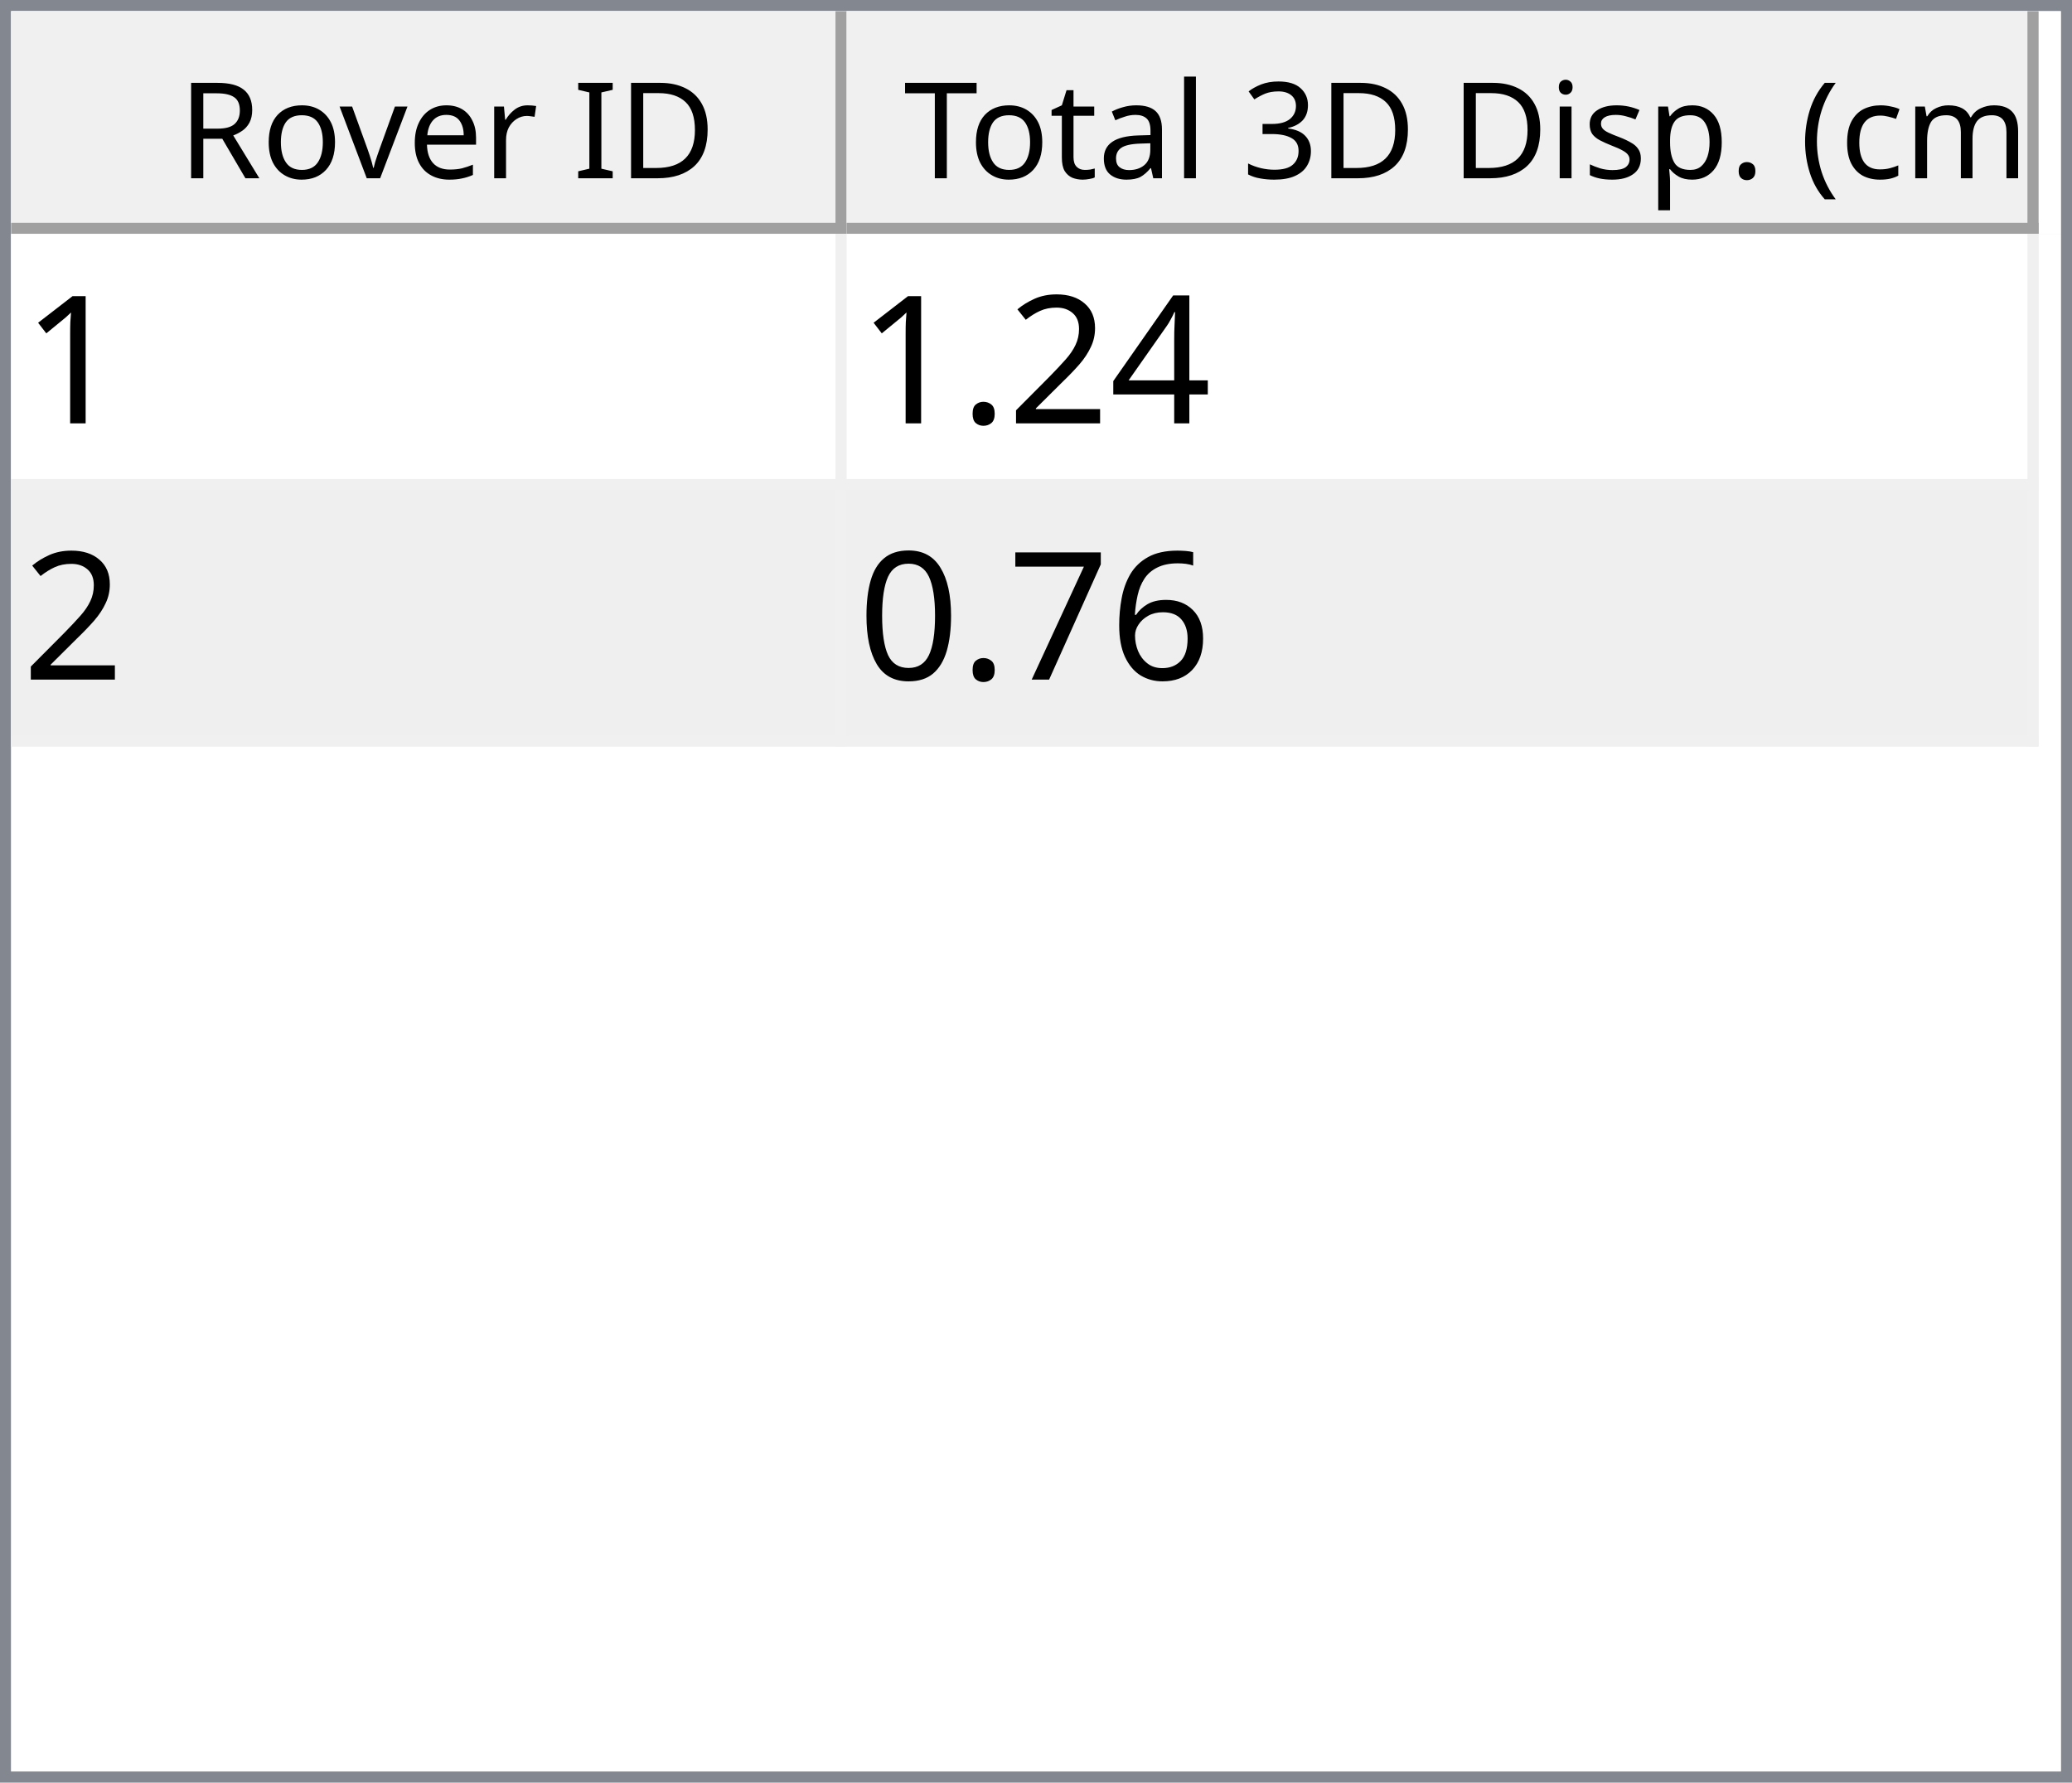
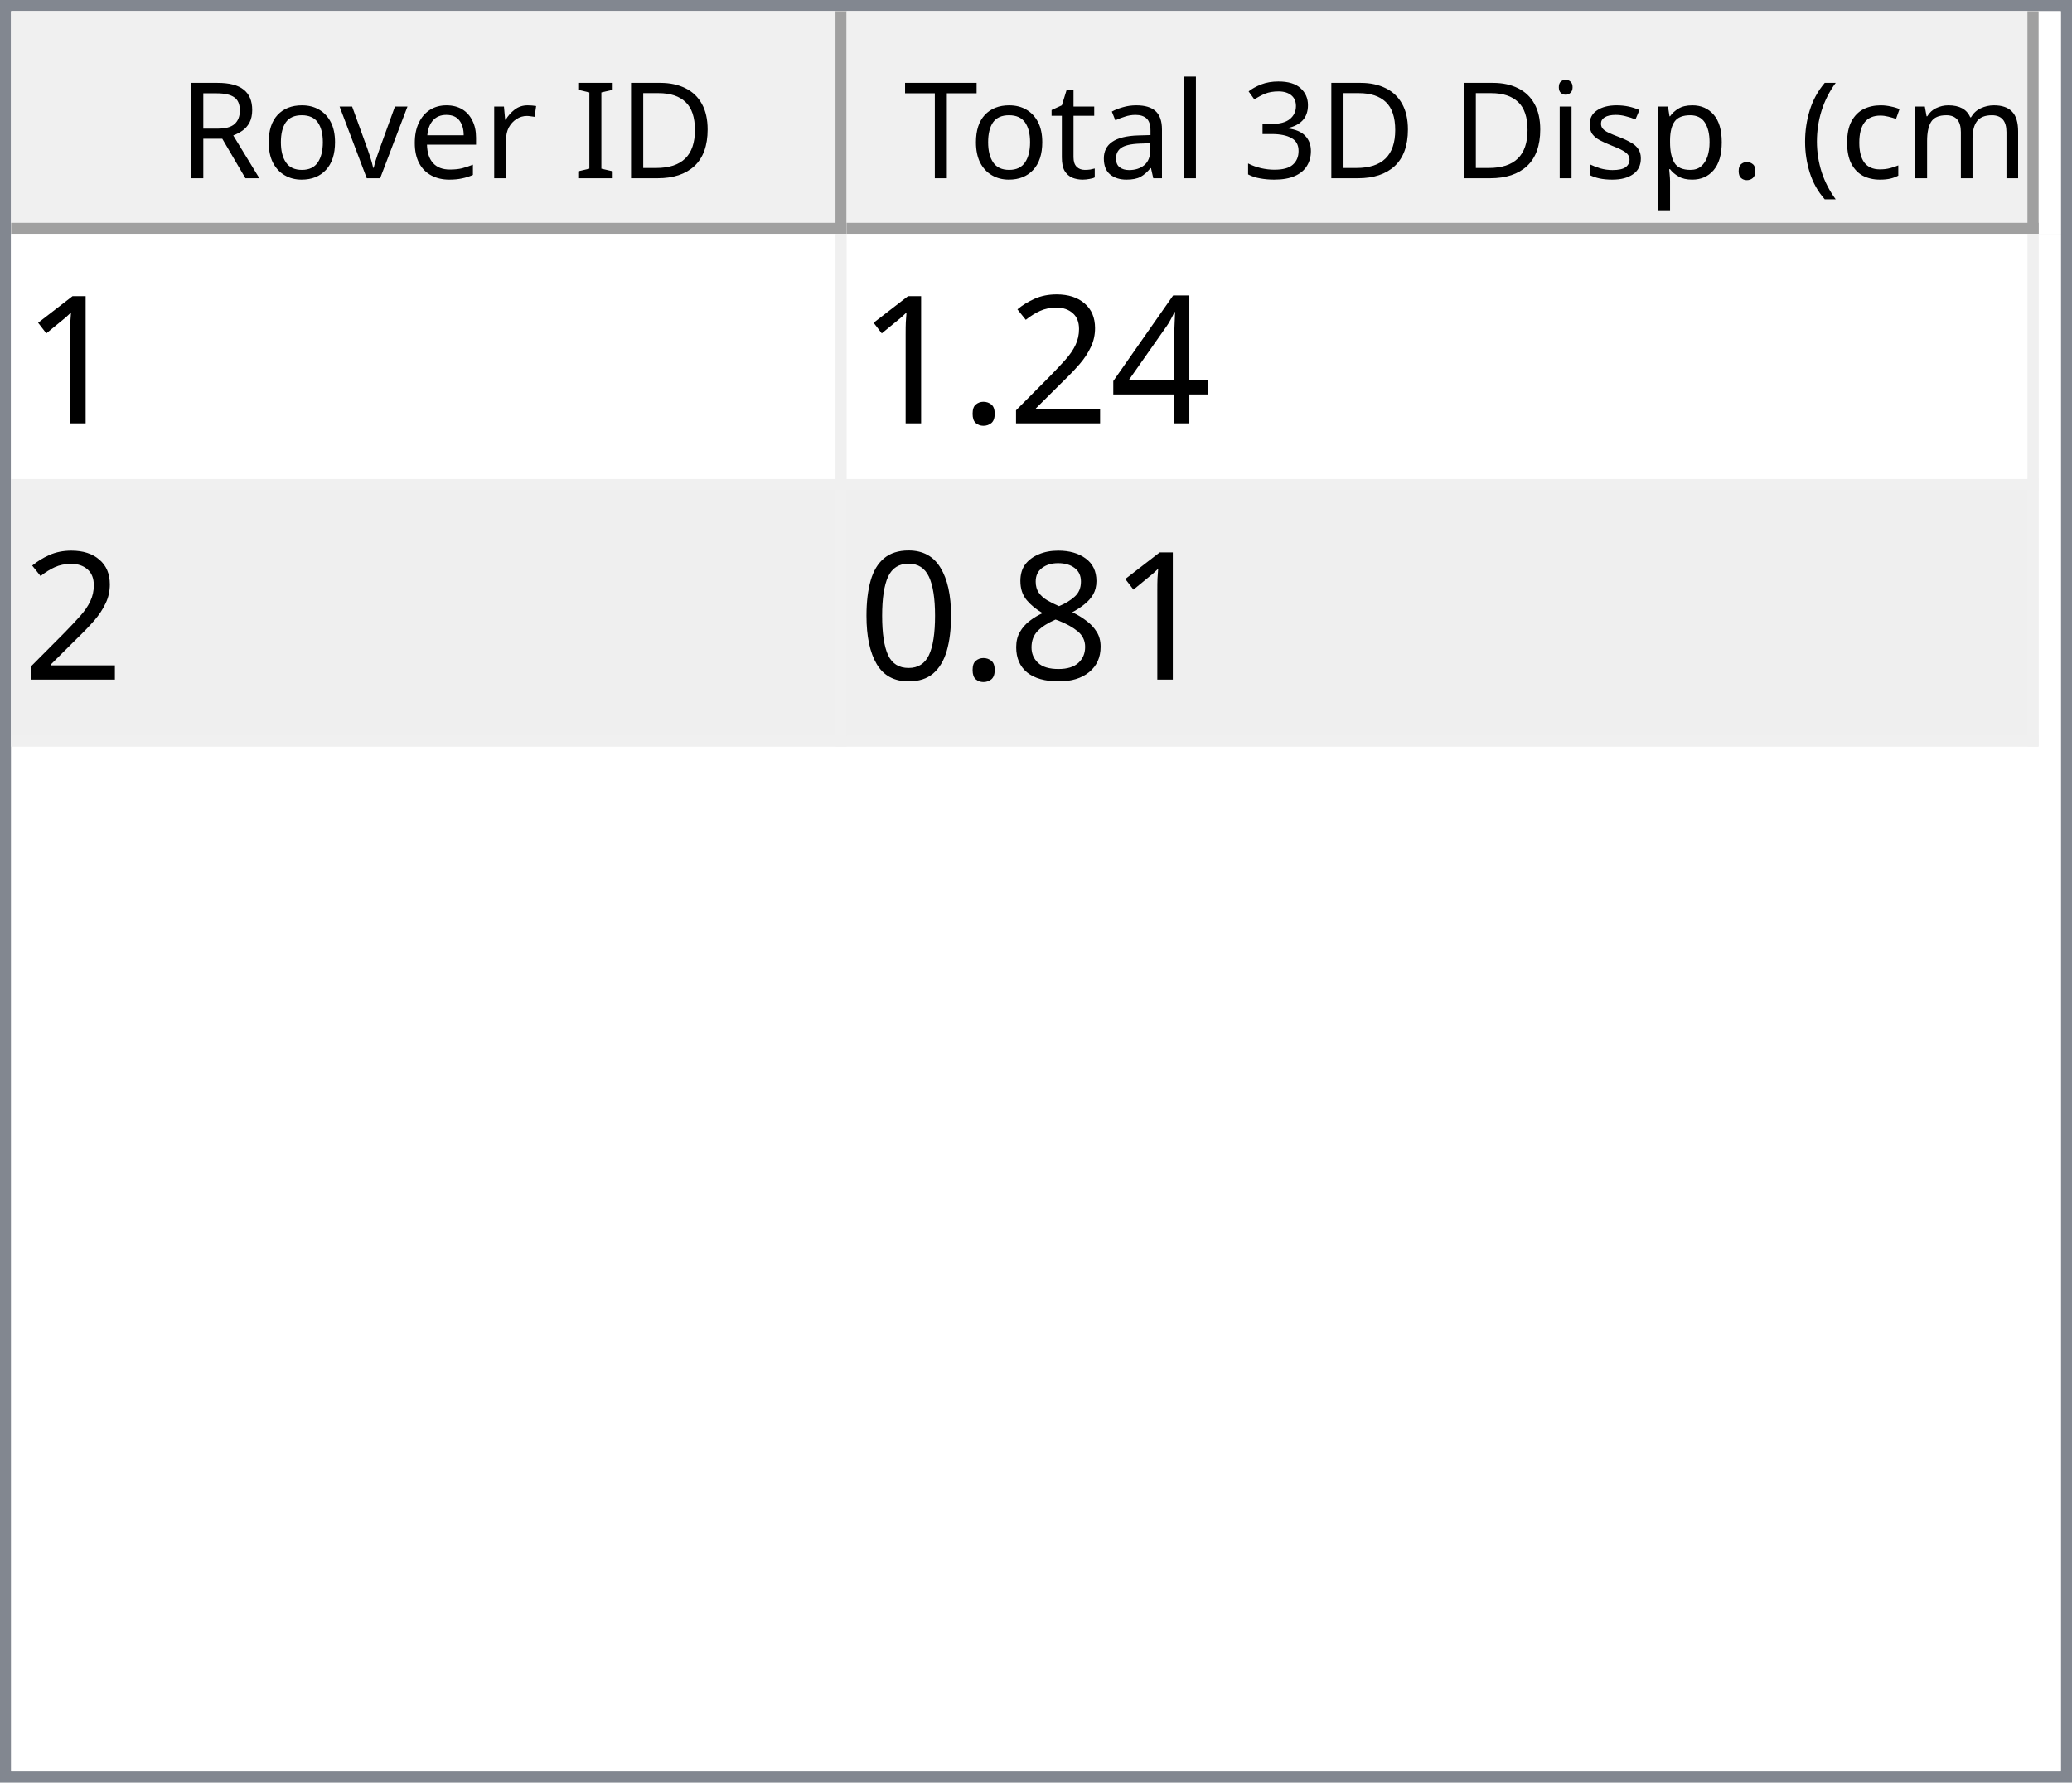
<svg xmlns="http://www.w3.org/2000/svg" style="fill-opacity:1; color-rendering:auto; color-interpolation:auto; text-rendering:auto; stroke:black; stroke-linecap:square; stroke-miterlimit:10; shape-rendering:auto; stroke-opacity:1; fill:black; stroke-dasharray:none; font-weight:normal; stroke-width:1; font-family:'Dialog'; font-style:normal; stroke-linejoin:miter; font-size:12px; stroke-dashoffset:0; image-rendering:auto;" width="186" height="160">
  <defs id="genericDefs" />
  <g>
    <defs id="defs1">
      <clipPath clipPathUnits="userSpaceOnUse" id="clipPath1">
        <path d="M0 0 L186 0 L186 160 L0 160 L0 0 Z" />
      </clipPath>
      <clipPath clipPathUnits="userSpaceOnUse" id="clipPath2">
        <path d="M0 0 L0 160 L186 160 L186 0 Z" />
      </clipPath>
      <clipPath clipPathUnits="userSpaceOnUse" id="clipPath3">
        <path d="M0 0 L0 20 L184 20 L184 0 Z" />
      </clipPath>
      <clipPath clipPathUnits="userSpaceOnUse" id="clipPath4">
        <path d="M0 0 L0 20 L75 20 L75 0 Z" />
      </clipPath>
      <clipPath clipPathUnits="userSpaceOnUse" id="clipPath5">
        <path d="M1 1 L1 19 L74 19 L74 1 Z" />
      </clipPath>
      <clipPath clipPathUnits="userSpaceOnUse" id="clipPath6">
        <path d="M0 0 L0 18 L73 18 L73 0 Z" />
      </clipPath>
      <clipPath clipPathUnits="userSpaceOnUse" id="clipPath7">
        <path d="M-0.5 -0.5 L-0.5 19.5 L74.5 19.5 L74.5 -0.5 Z" />
      </clipPath>
      <clipPath clipPathUnits="userSpaceOnUse" id="clipPath8">
        <path d="M0 0 L0 20 L107 20 L107 0 Z" />
      </clipPath>
      <clipPath clipPathUnits="userSpaceOnUse" id="clipPath9">
        <path d="M1 1 L1 19 L106 19 L106 1 Z" />
      </clipPath>
      <clipPath clipPathUnits="userSpaceOnUse" id="clipPath10">
        <path d="M0 0 L0 18 L105 18 L105 0 Z" />
      </clipPath>
      <clipPath clipPathUnits="userSpaceOnUse" id="clipPath11">
        <path d="M-0.5 -0.5 L-0.5 19.5 L106.5 19.5 L106.5 -0.5 Z" />
      </clipPath>
      <clipPath clipPathUnits="userSpaceOnUse" id="clipPath12">
        <path d="M0 0 L0 138 L184 138 L184 0 Z" />
      </clipPath>
      <clipPath clipPathUnits="userSpaceOnUse" id="clipPath13">
        <path d="M0 0 L0 46 L182 46 L182 0 Z" />
      </clipPath>
      <clipPath clipPathUnits="userSpaceOnUse" id="clipPath14">
        <path d="M-0.5 -0.5 L-0.5 45.5 L181.5 45.5 L181.5 -0.5 Z" />
      </clipPath>
      <clipPath clipPathUnits="userSpaceOnUse" id="clipPath15">
        <path d="M0 0 L0 22 L74 22 L74 0 Z" />
      </clipPath>
      <clipPath clipPathUnits="userSpaceOnUse" id="clipPath16">
        <path d="M0 0 L0 22 L106 22 L106 0 Z" />
      </clipPath>
      <font horiz-adv-x="64.551" id="font1">
        <font-face ascent="107.91" descent="25.098" units-per-em="100" style="font-style:normal; font-family:Segoe UI; font-weight:normal;" />
        <missing-glyph horiz-adv-x="64.551" d="M8.109 0 L8.109 68.266 L56.453 68.266 L56.453 0 L8.109 0 ZM15.328 7.234 L49.219 7.234 L49.219 61.031 L15.328 61.031 L15.328 7.234 Z" />
        <glyph unicode="D" horiz-adv-x="70.117" d="M9.188 0 L9.188 70.016 L28.516 70.016 Q65.531 70.016 65.531 35.891 Q65.531 19.672 55.25 9.836 Q44.969 0 27.734 0 L9.188 0 ZM17.391 62.594 L17.391 7.422 L27.828 7.422 Q41.609 7.422 49.273 14.797 Q56.938 22.172 56.938 35.688 Q56.938 62.594 28.328 62.594 L17.391 62.594 Z" />
        <glyph unicode="I" horiz-adv-x="26.611" d="M17.391 0 L9.188 0 L9.188 70.016 L17.391 70.016 L17.391 0 Z" />
        <glyph unicode=" " horiz-adv-x="27.393" d="" />
        <glyph unicode="r" horiz-adv-x="34.766" d="M34.188 41.891 Q32.078 43.5 28.125 43.5 Q23 43.5 19.555 38.672 Q16.109 33.844 16.109 25.484 L16.109 0 L8.109 0 L8.109 50 L16.109 50 L16.109 39.703 L16.312 39.703 Q18.016 44.969 21.531 47.922 Q25.047 50.875 29.391 50.875 Q32.516 50.875 34.188 50.203 L34.188 41.891 Z" />
        <glyph unicode="e" horiz-adv-x="52.295" d="M48.297 23 L12.984 23 Q13.188 14.656 17.484 10.109 Q21.781 5.562 29.297 5.562 Q37.75 5.562 44.828 11.141 L44.828 3.609 Q38.234 -1.172 27.391 -1.172 Q16.797 -1.172 10.742 5.641 Q4.688 12.453 4.688 24.812 Q4.688 36.469 11.305 43.82 Q17.922 51.172 27.734 51.172 Q37.547 51.172 42.922 44.828 Q48.297 38.484 48.297 27.203 L48.297 23 ZM40.094 29.781 Q40.047 36.719 36.75 40.578 Q33.453 44.438 27.594 44.438 Q21.922 44.438 17.969 40.383 Q14.016 36.328 13.094 29.781 L40.094 29.781 Z" />
        <glyph unicode="v" horiz-adv-x="47.9" d="M47.406 50 L27.484 0 L19.625 0 L0.688 50 L9.469 50 L22.172 13.672 Q23.578 9.672 23.922 6.688 L24.125 6.688 Q24.609 10.453 25.688 13.484 L38.969 50 L47.406 50 Z" />
        <glyph unicode="o" horiz-adv-x="58.594" d="M29 -1.172 Q17.922 -1.172 11.305 5.836 Q4.688 12.844 4.688 24.422 Q4.688 37.016 11.57 44.094 Q18.453 51.172 30.172 51.172 Q41.359 51.172 47.633 44.289 Q53.906 37.406 53.906 25.203 Q53.906 13.234 47.141 6.031 Q40.375 -1.172 29 -1.172 ZM29.594 44.438 Q21.875 44.438 17.383 39.188 Q12.891 33.938 12.891 24.703 Q12.891 15.828 17.43 10.695 Q21.969 5.562 29.594 5.562 Q37.359 5.562 41.531 10.594 Q45.703 15.625 45.703 24.906 Q45.703 34.281 41.531 39.359 Q37.359 44.438 29.594 44.438 Z" />
        <glyph unicode="R" horiz-adv-x="59.814" d="M59.375 0 L49.609 0 L37.891 19.625 Q36.281 22.359 34.766 24.289 Q33.25 26.219 31.664 27.438 Q30.078 28.656 28.25 29.219 Q26.422 29.781 24.125 29.781 L17.391 29.781 L17.391 0 L9.188 0 L9.188 70.016 L30.078 70.016 Q34.672 70.016 38.555 68.867 Q42.438 67.719 45.289 65.375 Q48.141 63.031 49.758 59.547 Q51.375 56.062 51.375 51.375 Q51.375 47.703 50.273 44.656 Q49.172 41.609 47.148 39.211 Q45.125 36.812 42.266 35.133 Q39.406 33.453 35.844 32.516 L35.844 32.328 Q37.594 31.547 38.891 30.547 Q40.188 29.547 41.359 28.18 Q42.531 26.812 43.68 25.078 Q44.828 23.344 46.234 21.047 L59.375 0 ZM17.391 62.594 L17.391 37.203 L28.516 37.203 Q31.594 37.203 34.203 38.133 Q36.812 39.062 38.719 40.797 Q40.625 42.531 41.703 45.047 Q42.781 47.562 42.781 50.688 Q42.781 56.297 39.141 59.445 Q35.5 62.594 28.609 62.594 L17.391 62.594 Z" />
        <glyph unicode=")" horiz-adv-x="30.176" d="M8.297 -15.922 L1.172 -15.922 Q16.406 2.344 16.406 26.812 Q16.406 51.469 1.078 70.016 L8.297 70.016 Q23.531 52.156 23.531 26.703 Q23.531 1.375 8.297 -15.922 Z" />
        <glyph unicode="m" horiz-adv-x="86.133" d="M79.109 0 L71.094 0 L71.094 28.719 Q71.094 37.016 68.531 40.727 Q65.969 44.438 59.906 44.438 Q54.781 44.438 51.195 39.75 Q47.609 35.062 47.609 28.516 L47.609 0 L39.594 0 L39.594 29.688 Q39.594 44.438 28.219 44.438 Q22.953 44.438 19.531 40.016 Q16.109 35.594 16.109 28.516 L16.109 0 L8.109 0 L8.109 50 L16.109 50 L16.109 42.094 L16.312 42.094 Q21.625 51.172 31.844 51.172 Q36.969 51.172 40.773 48.312 Q44.578 45.453 46 40.828 Q51.562 51.172 62.594 51.172 Q79.109 51.172 79.109 30.812 L79.109 0 Z" />
        <glyph unicode="c" horiz-adv-x="46.191" d="M42.188 2.297 Q36.422 -1.172 28.516 -1.172 Q17.828 -1.172 11.258 5.789 Q4.688 12.75 4.688 23.828 Q4.688 36.188 11.766 43.68 Q18.844 51.172 30.672 51.172 Q37.25 51.172 42.281 48.734 L42.281 40.531 Q36.719 44.438 30.375 44.438 Q22.703 44.438 17.797 38.945 Q12.891 33.453 12.891 24.516 Q12.891 15.719 17.508 10.641 Q22.125 5.562 29.891 5.562 Q36.422 5.562 42.188 9.906 L42.188 2.297 Z" />
        <glyph unicode="(" horiz-adv-x="30.176" d="M29.109 -15.922 L21.969 -15.922 Q6.844 1.375 6.844 26.703 Q6.844 52.156 21.969 70.016 L29.203 70.016 Q13.875 51.469 13.875 26.812 Q13.875 2.344 29.109 -15.922 Z" />
        <glyph unicode="." horiz-adv-x="21.68" d="M10.891 -1.078 Q8.641 -1.078 7.055 0.539 Q5.469 2.156 5.469 4.391 Q5.469 6.641 7.055 8.273 Q8.641 9.906 10.891 9.906 Q13.188 9.906 14.797 8.273 Q16.406 6.641 16.406 4.391 Q16.406 2.156 14.797 0.539 Q13.188 -1.078 10.891 -1.078 Z" />
        <glyph unicode="p" horiz-adv-x="58.789" d="M16.312 7.234 L16.109 7.234 L16.109 -23 L8.109 -23 L8.109 50 L16.109 50 L16.109 41.219 L16.312 41.219 Q22.219 51.172 33.594 51.172 Q43.266 51.172 48.688 44.461 Q54.109 37.75 54.109 26.469 Q54.109 13.922 48 6.375 Q41.891 -1.172 31.297 -1.172 Q21.578 -1.172 16.312 7.234 ZM16.109 27.391 L16.109 20.406 Q16.109 14.203 20.141 9.883 Q24.172 5.562 30.375 5.562 Q37.641 5.562 41.773 11.133 Q45.906 16.703 45.906 26.609 Q45.906 34.969 42.047 39.703 Q38.188 44.438 31.594 44.438 Q24.609 44.438 20.359 39.578 Q16.109 34.719 16.109 27.391 Z" />
        <glyph unicode="s" horiz-adv-x="42.432" d="M5.078 1.812 L5.078 10.406 Q11.625 5.562 19.484 5.562 Q30.031 5.562 30.031 12.594 Q30.031 14.594 29.125 15.992 Q28.219 17.391 26.68 18.461 Q25.141 19.531 23.07 20.383 Q21 21.234 18.609 22.172 Q15.281 23.484 12.766 24.828 Q10.25 26.172 8.57 27.859 Q6.891 29.547 6.031 31.695 Q5.172 33.844 5.172 36.719 Q5.172 40.234 6.789 42.945 Q8.406 45.656 11.086 47.484 Q13.766 49.312 17.211 50.242 Q20.656 51.172 24.312 51.172 Q30.812 51.172 35.938 48.922 L35.938 40.828 Q30.422 44.438 23.25 44.438 Q21 44.438 19.195 43.922 Q17.391 43.406 16.094 42.477 Q14.797 41.547 14.086 40.258 Q13.375 38.969 13.375 37.406 Q13.375 35.453 14.086 34.133 Q14.797 32.812 16.164 31.789 Q17.531 30.766 19.484 29.938 Q21.438 29.109 23.922 28.125 Q27.25 26.859 29.883 25.516 Q32.516 24.172 34.375 22.484 Q36.234 20.797 37.234 18.602 Q38.234 16.406 38.234 13.375 Q38.234 9.672 36.602 6.938 Q34.969 4.203 32.234 2.398 Q29.5 0.594 25.93 -0.289 Q22.359 -1.172 18.453 -1.172 Q10.75 -1.172 5.078 1.812 Z" />
        <glyph unicode="i" horiz-adv-x="24.219" d="M12.203 62.703 Q10.062 62.703 8.547 64.164 Q7.031 65.625 7.031 67.875 Q7.031 70.125 8.547 71.609 Q10.062 73.094 12.203 73.094 Q14.406 73.094 15.945 71.609 Q17.484 70.125 17.484 67.875 Q17.484 65.719 15.945 64.211 Q14.406 62.703 12.203 62.703 ZM16.109 0 L8.109 0 L8.109 50 L16.109 50 L16.109 0 Z" />
        <glyph unicode="3" horiz-adv-x="53.906" d="M46.531 19.828 Q46.531 15.094 44.75 11.211 Q42.969 7.328 39.719 4.57 Q36.469 1.812 31.93 0.297 Q27.391 -1.219 21.922 -1.219 Q11.922 -1.219 6 2.594 L6 11.188 Q13.094 5.609 22.219 5.609 Q25.875 5.609 28.828 6.539 Q31.781 7.469 33.906 9.227 Q36.031 10.984 37.18 13.477 Q38.328 15.969 38.328 19.094 Q38.328 32.812 18.797 32.812 L12.984 32.812 L12.984 39.594 L18.5 39.594 Q35.797 39.594 35.797 52.484 Q35.797 64.406 22.609 64.406 Q15.188 64.406 8.688 59.422 L8.688 67.188 Q15.375 71.188 24.609 71.188 Q29 71.188 32.57 69.969 Q36.141 68.75 38.68 66.555 Q41.219 64.359 42.609 61.281 Q44 58.203 44 54.5 Q44 40.672 30.031 36.719 L30.031 36.531 Q33.594 36.141 36.625 34.797 Q39.656 33.453 41.852 31.305 Q44.047 29.156 45.289 26.25 Q46.531 23.344 46.531 19.828 Z" />
        <glyph unicode="l" horiz-adv-x="24.219" d="M16.109 0 L8.109 0 L8.109 74.031 L16.109 74.031 L16.109 0 Z" />
        <glyph unicode="a" horiz-adv-x="50.879" d="M43.891 0 L35.891 0 L35.891 7.812 L35.688 7.812 Q30.469 -1.172 20.312 -1.172 Q12.844 -1.172 8.617 2.781 Q4.391 6.734 4.391 13.281 Q4.391 27.297 20.906 29.594 L35.891 31.688 Q35.891 44.438 25.594 44.438 Q16.547 44.438 9.281 38.281 L9.281 46.484 Q16.656 51.172 26.266 51.172 Q43.891 51.172 43.891 32.516 L43.891 0 ZM35.891 25.297 L23.828 23.641 Q18.266 22.859 15.43 20.875 Q12.594 18.891 12.594 13.875 Q12.594 10.203 15.211 7.883 Q17.828 5.562 22.172 5.562 Q28.125 5.562 32.008 9.742 Q35.891 13.922 35.891 20.312 L35.891 25.297 Z" />
        <glyph unicode="t" horiz-adv-x="33.887" d="M31.297 0.484 Q28.469 -1.078 23.828 -1.078 Q10.688 -1.078 10.688 13.578 L10.688 43.172 L2.094 43.172 L2.094 50 L10.688 50 L10.688 62.203 L18.703 64.797 L18.703 50 L31.297 50 L31.297 43.172 L18.703 43.172 L18.703 14.984 Q18.703 9.969 20.414 7.82 Q22.125 5.672 26.078 5.672 Q29.109 5.672 31.297 7.328 L31.297 0.484 Z" />
        <glyph unicode="T" horiz-adv-x="52.393" d="M50.594 62.594 L30.375 62.594 L30.375 0 L22.172 0 L22.172 62.594 L2 62.594 L2 70.016 L50.594 70.016 L50.594 62.594 Z" />
      </font>
      <font horiz-adv-x="75.0" id="font2">
        <font-face ascent="100.537" descent="21.973" units-per-em="100" style="font-style:normal; font-family:sans-serif; font-weight:normal;" />
        <missing-glyph horiz-adv-x="75.0" d="M12.5 0 L12.5 62.5 L62.5 62.5 L62.5 0 L12.5 0 ZM14.062 1.562 L60.938 1.562 L60.938 60.938 L14.062 60.938 L14.062 1.562 Z" />
        <glyph unicode="1" horiz-adv-x="55.615" d="M37.25 0 L28.469 0 L28.469 56 Q25.297 52.984 20.141 49.953 Q14.984 46.922 10.891 45.406 L10.891 53.906 Q18.266 57.375 23.781 62.305 Q29.297 67.234 31.594 71.875 L37.25 71.875 L37.25 0 Z" />
        <glyph unicode="4" horiz-adv-x="55.615" d="M32.328 0 L32.328 17.141 L1.266 17.141 L1.266 25.203 L33.938 71.578 L41.109 71.578 L41.109 25.203 L50.781 25.203 L50.781 17.141 L41.109 17.141 L41.109 0 L32.328 0 ZM32.328 25.203 L32.328 57.469 L9.906 25.203 L32.328 25.203 Z" />
        <glyph unicode="2" horiz-adv-x="55.615" d="M50.344 8.453 L50.344 0 L3.031 0 Q2.938 3.172 4.047 6.109 Q5.859 10.938 9.836 15.625 Q13.812 20.312 21.344 26.469 Q33.016 36.031 37.117 41.625 Q41.219 47.219 41.219 52.203 Q41.219 57.422 37.477 61.008 Q33.734 64.594 27.734 64.594 Q21.391 64.594 17.578 60.789 Q13.766 56.984 13.719 50.25 L4.688 51.172 Q5.609 61.281 11.664 66.578 Q17.719 71.875 27.938 71.875 Q38.234 71.875 44.242 66.164 Q50.25 60.453 50.25 52 Q50.25 47.703 48.492 43.555 Q46.734 39.406 42.656 34.812 Q38.578 30.219 29.109 22.219 Q21.188 15.578 18.945 13.211 Q16.703 10.844 15.234 8.453 L50.344 8.453 Z" />
        <glyph unicode="." horiz-adv-x="27.783" d="M9.078 0 L9.078 10.016 L19.094 10.016 L19.094 0 L9.078 0 Z" />
-         <glyph unicode="6" horiz-adv-x="55.615" d="M49.75 54.047 L41.016 53.375 Q39.844 58.547 37.703 60.891 Q34.125 64.656 28.906 64.656 Q24.703 64.656 21.531 62.312 Q17.391 59.281 14.992 53.469 Q12.594 47.656 12.5 36.922 Q15.672 41.75 20.266 44.094 Q24.859 46.438 29.891 46.438 Q38.672 46.438 44.852 39.969 Q51.031 33.5 51.031 23.25 Q51.031 16.5 48.125 10.719 Q45.219 4.938 40.141 1.859 Q35.062 -1.219 28.609 -1.219 Q17.625 -1.219 10.695 6.859 Q3.766 14.938 3.766 33.5 Q3.766 54.25 11.422 63.672 Q18.109 71.875 29.438 71.875 Q37.891 71.875 43.289 67.141 Q48.688 62.406 49.75 54.047 ZM13.875 23.188 Q13.875 18.656 15.797 14.508 Q17.719 10.359 21.188 8.18 Q24.656 6 28.469 6 Q34.031 6 38.039 10.492 Q42.047 14.984 42.047 22.703 Q42.047 30.125 38.086 34.398 Q34.125 38.672 28.125 38.672 Q22.172 38.672 18.023 34.398 Q13.875 30.125 13.875 23.188 Z" />
-         <glyph unicode="7" horiz-adv-x="55.615" d="M4.734 62.203 L4.734 70.656 L51.078 70.656 L51.078 63.812 Q44.234 56.547 37.523 44.484 Q30.812 32.422 27.156 19.672 Q24.516 10.688 23.781 0 L14.75 0 Q14.891 8.453 18.062 20.414 Q21.234 32.375 27.172 43.484 Q33.109 54.594 39.797 62.203 L4.734 62.203 Z" />
+         <glyph unicode="8" horiz-adv-x="55.615" d="M17.672 38.812 Q12.203 40.828 9.57 44.539 Q6.938 48.25 6.938 53.422 Q6.938 61.234 12.555 66.555 Q18.172 71.875 27.484 71.875 Q36.859 71.875 42.578 66.43 Q48.297 60.984 48.297 53.172 Q48.297 48.188 45.68 44.508 Q43.062 40.828 37.75 38.812 Q44.344 36.672 47.781 31.883 Q51.219 27.094 51.219 20.453 Q51.219 11.281 44.727 5.031 Q38.234 -1.219 27.641 -1.219 Q17.047 -1.219 10.547 5.055 Q4.047 11.328 4.047 20.703 Q4.047 27.688 7.594 32.398 Q11.141 37.109 17.672 38.812 ZM15.922 53.719 Q15.922 48.641 19.195 45.414 Q22.469 42.188 27.688 42.188 Q32.766 42.188 36.016 45.383 Q39.266 48.578 39.266 53.219 Q39.266 58.062 35.914 61.359 Q32.562 64.656 27.594 64.656 Q22.562 64.656 19.242 61.43 Q15.922 58.203 15.922 53.719 ZM13.094 20.656 Q13.094 16.891 14.875 13.375 Q16.656 9.859 20.172 7.93 Q23.688 6 27.734 6 Q34.031 6 38.133 10.055 Q42.234 14.109 42.234 20.359 Q42.234 26.703 38.016 30.859 Q33.797 35.016 27.438 35.016 Q21.234 35.016 17.164 30.914 Q13.094 26.812 13.094 20.656 Z" />
        <glyph unicode="0" horiz-adv-x="55.615" d="M4.156 35.297 Q4.156 48 6.766 55.742 Q9.375 63.484 14.523 67.68 Q19.672 71.875 27.484 71.875 Q33.25 71.875 37.594 69.555 Q41.938 67.234 44.773 62.867 Q47.609 58.5 49.219 52.227 Q50.828 45.953 50.828 35.297 Q50.828 22.703 48.242 14.969 Q45.656 7.234 40.508 3.008 Q35.359 -1.219 27.484 -1.219 Q17.141 -1.219 11.234 6.203 Q4.156 15.141 4.156 35.297 ZM13.188 35.297 Q13.188 17.672 17.312 11.836 Q21.438 6 27.484 6 Q33.547 6 37.672 11.859 Q41.797 17.719 41.797 35.297 Q41.797 52.984 37.672 58.789 Q33.547 64.594 27.391 64.594 Q21.344 64.594 17.719 59.469 Q13.188 52.938 13.188 35.297 Z" />
      </font>
    </defs>
    <g style="fill:white; stroke:white;">
      <rect x="0" y="0" width="186" style="clip-path:url(#clipPath1); stroke:none;" height="160" />
    </g>
    <g style="fill:white; text-rendering:optimizeSpeed; color-rendering:optimizeSpeed; image-rendering:optimizeSpeed; shape-rendering:crispEdges; stroke:white; color-interpolation:sRGB;">
      <rect x="0" width="186" height="160" y="0" style="stroke:none;" />
      <path style="stroke:none;" d="M0 160 L186 160 L186 0 L0 0 Z" />
    </g>
    <g style="fill:rgb(240,240,240); font-family:'Segoe UI'; stroke:rgb(240,240,240);">
      <rect x="0" y="0" width="186" style="clip-path:url(#clipPath2); stroke:none;" height="160" />
    </g>
    <g style="fill:rgb(130,135,144); font-family:'Segoe UI'; stroke:rgb(130,135,144);">
      <path d="M0 0 L186 0 L186 160 L0 160 L0 0 ZM1 1 L185 1 L185 159 L1 159 L1 1 Z" style="fill-rule:evenodd; clip-path:url(#clipPath2); stroke:none;" />
    </g>
    <g style="fill:white; font-family:'Segoe UI'; stroke:white;" transform="translate(1,1)">
      <rect x="0" y="0" width="184" style="clip-path:url(#clipPath3); stroke:none;" height="20" />
    </g>
    <g style="fill:rgb(240,240,240); font-family:'Segoe UI'; stroke:rgb(240,240,240);" transform="translate(1,1)">
      <rect x="0" y="0" width="75" style="clip-path:url(#clipPath4); stroke:none;" height="20" />
    </g>
    <g style="font-family:'Segoe UI';" transform="translate(2,2)">
      <text x="14" xml:space="preserve" y="14" style="clip-path:url(#clipPath6); stroke:none;">Rover ID</text>
    </g>
    <g style="fill:rgb(160,160,160); font-family:'Segoe UI'; stroke:rgb(160,160,160); stroke-linejoin:bevel;" transform="translate(1.5,1.5)">
      <line x1="74" x2="74" y1="0" style="fill:none; clip-path:url(#clipPath7);" y2="19" />
    </g>
    <g style="fill:rgb(160,160,160); font-family:'Segoe UI'; stroke:rgb(160,160,160); stroke-linejoin:bevel;" transform="matrix(1,0,0,1,1,1) translate(0.5,0.5)">
      <line x1="0" x2="74" y1="19" style="fill:none; clip-path:url(#clipPath7);" y2="19" />
    </g>
    <g style="fill:rgb(240,240,240); font-family:'Segoe UI'; stroke:rgb(240,240,240);" transform="translate(76,1)">
      <rect x="0" y="0" width="107" style="clip-path:url(#clipPath8); stroke:none;" height="20" />
    </g>
    <g style="font-family:'Segoe UI';" transform="translate(77,2)">
      <text x="1" xml:space="preserve" y="14" style="clip-path:url(#clipPath10); stroke:none;"> Total 3D Disp. (cm)</text>
    </g>
    <g style="fill:rgb(160,160,160); font-family:'Segoe UI'; stroke:rgb(160,160,160); stroke-linejoin:bevel;" transform="translate(76.5,1.5)">
      <line x1="106" x2="106" y1="0" style="fill:none; clip-path:url(#clipPath11);" y2="19" />
    </g>
    <g style="fill:rgb(160,160,160); font-family:'Segoe UI'; stroke:rgb(160,160,160); stroke-linejoin:bevel;" transform="matrix(1,0,0,1,76,1) translate(0.5,0.5)">
      <line x1="0" x2="106" y1="19" style="fill:none; clip-path:url(#clipPath11);" y2="19" />
    </g>
    <g style="fill:white; font-family:'Segoe UI'; stroke:white;" transform="translate(1,21)">
      <rect x="0" y="0" width="184" style="clip-path:url(#clipPath12); stroke:none;" height="138" />
    </g>
    <g style="fill:rgb(240,240,240); font-size:16px; font-family:sans-serif; stroke:rgb(240,240,240);" transform="translate(1,21)">
      <rect x="0" y="0" width="182" style="clip-path:url(#clipPath13); stroke:none;" height="46" />
      <line transform="translate(0.5,0.5)" x1="0" x2="181" y1="22" style="clip-path:url(#clipPath14); fill:none; stroke-linejoin:bevel;" y2="22" />
    </g>
    <g transform="matrix(1,0,0,1,1,21) translate(0.5,0.5)" style="fill:rgb(240,240,240); font-size:16px; font-family:sans-serif; stroke:rgb(240,240,240); stroke-linejoin:bevel;">
      <line x1="0" x2="181" y1="45" style="fill:none; clip-path:url(#clipPath14);" y2="45" />
    </g>
    <g transform="matrix(1,0,0,1,1,21) translate(0.5,0.5)" style="fill:rgb(240,240,240); font-size:16px; font-family:sans-serif; stroke:rgb(240,240,240); stroke-linejoin:bevel;">
      <line x1="74" x2="74" y1="0" style="fill:none; clip-path:url(#clipPath14);" y2="45" />
    </g>
    <g transform="matrix(1,0,0,1,1,21) translate(0.5,0.5)" style="fill:rgb(240,240,240); font-size:16px; font-family:sans-serif; stroke:rgb(240,240,240); stroke-linejoin:bevel;">
      <line x1="181" x2="181" y1="0" style="fill:none; clip-path:url(#clipPath14);" y2="45" />
    </g>
    <g style="fill:white; font-size:16px; font-family:sans-serif; stroke:white;" transform="matrix(1,0,0,1,1,21)">
      <rect x="0" y="0" width="74" style="clip-path:url(#clipPath15); stroke:none;" height="22" />
      <text x="1" y="17" style="fill:black; clip-path:url(#clipPath15); stroke:none;" xml:space="preserve">1</text>
    </g>
    <g style="fill:white; font-size:16px; font-family:sans-serif; stroke:white;" transform="matrix(1,0,0,1,1,21) translate(75,0)">
      <rect x="0" y="0" width="106" style="clip-path:url(#clipPath16); stroke:none;" height="22" />
      <text x="1" y="17" style="fill:black; clip-path:url(#clipPath16); stroke:none;" xml:space="preserve">1.24</text>
    </g>
    <g style="fill:rgb(239,239,239); font-size:16px; font-family:sans-serif; stroke:rgb(239,239,239);" transform="matrix(1,0,0,1,1,21) translate(0,23)">
      <rect x="0" y="0" width="74" style="clip-path:url(#clipPath15); stroke:none;" height="22" />
      <text x="1" y="17" style="fill:black; clip-path:url(#clipPath15); stroke:none;" xml:space="preserve">2</text>
    </g>
    <g style="fill:rgb(239,239,239); font-size:16px; font-family:sans-serif; stroke:rgb(239,239,239);" transform="matrix(1,0,0,1,1,21) translate(75,23)">
      <rect x="0" y="0" width="106" style="clip-path:url(#clipPath16); stroke:none;" height="22" />
-       <text x="1" y="17" style="fill:black; clip-path:url(#clipPath16); stroke:none;" xml:space="preserve">0.76</text>
+       <text x="1" y="17" style="fill:black; clip-path:url(#clipPath16); stroke:none;" xml:space="preserve">0.81</text>
    </g>
  </g>
</svg>
